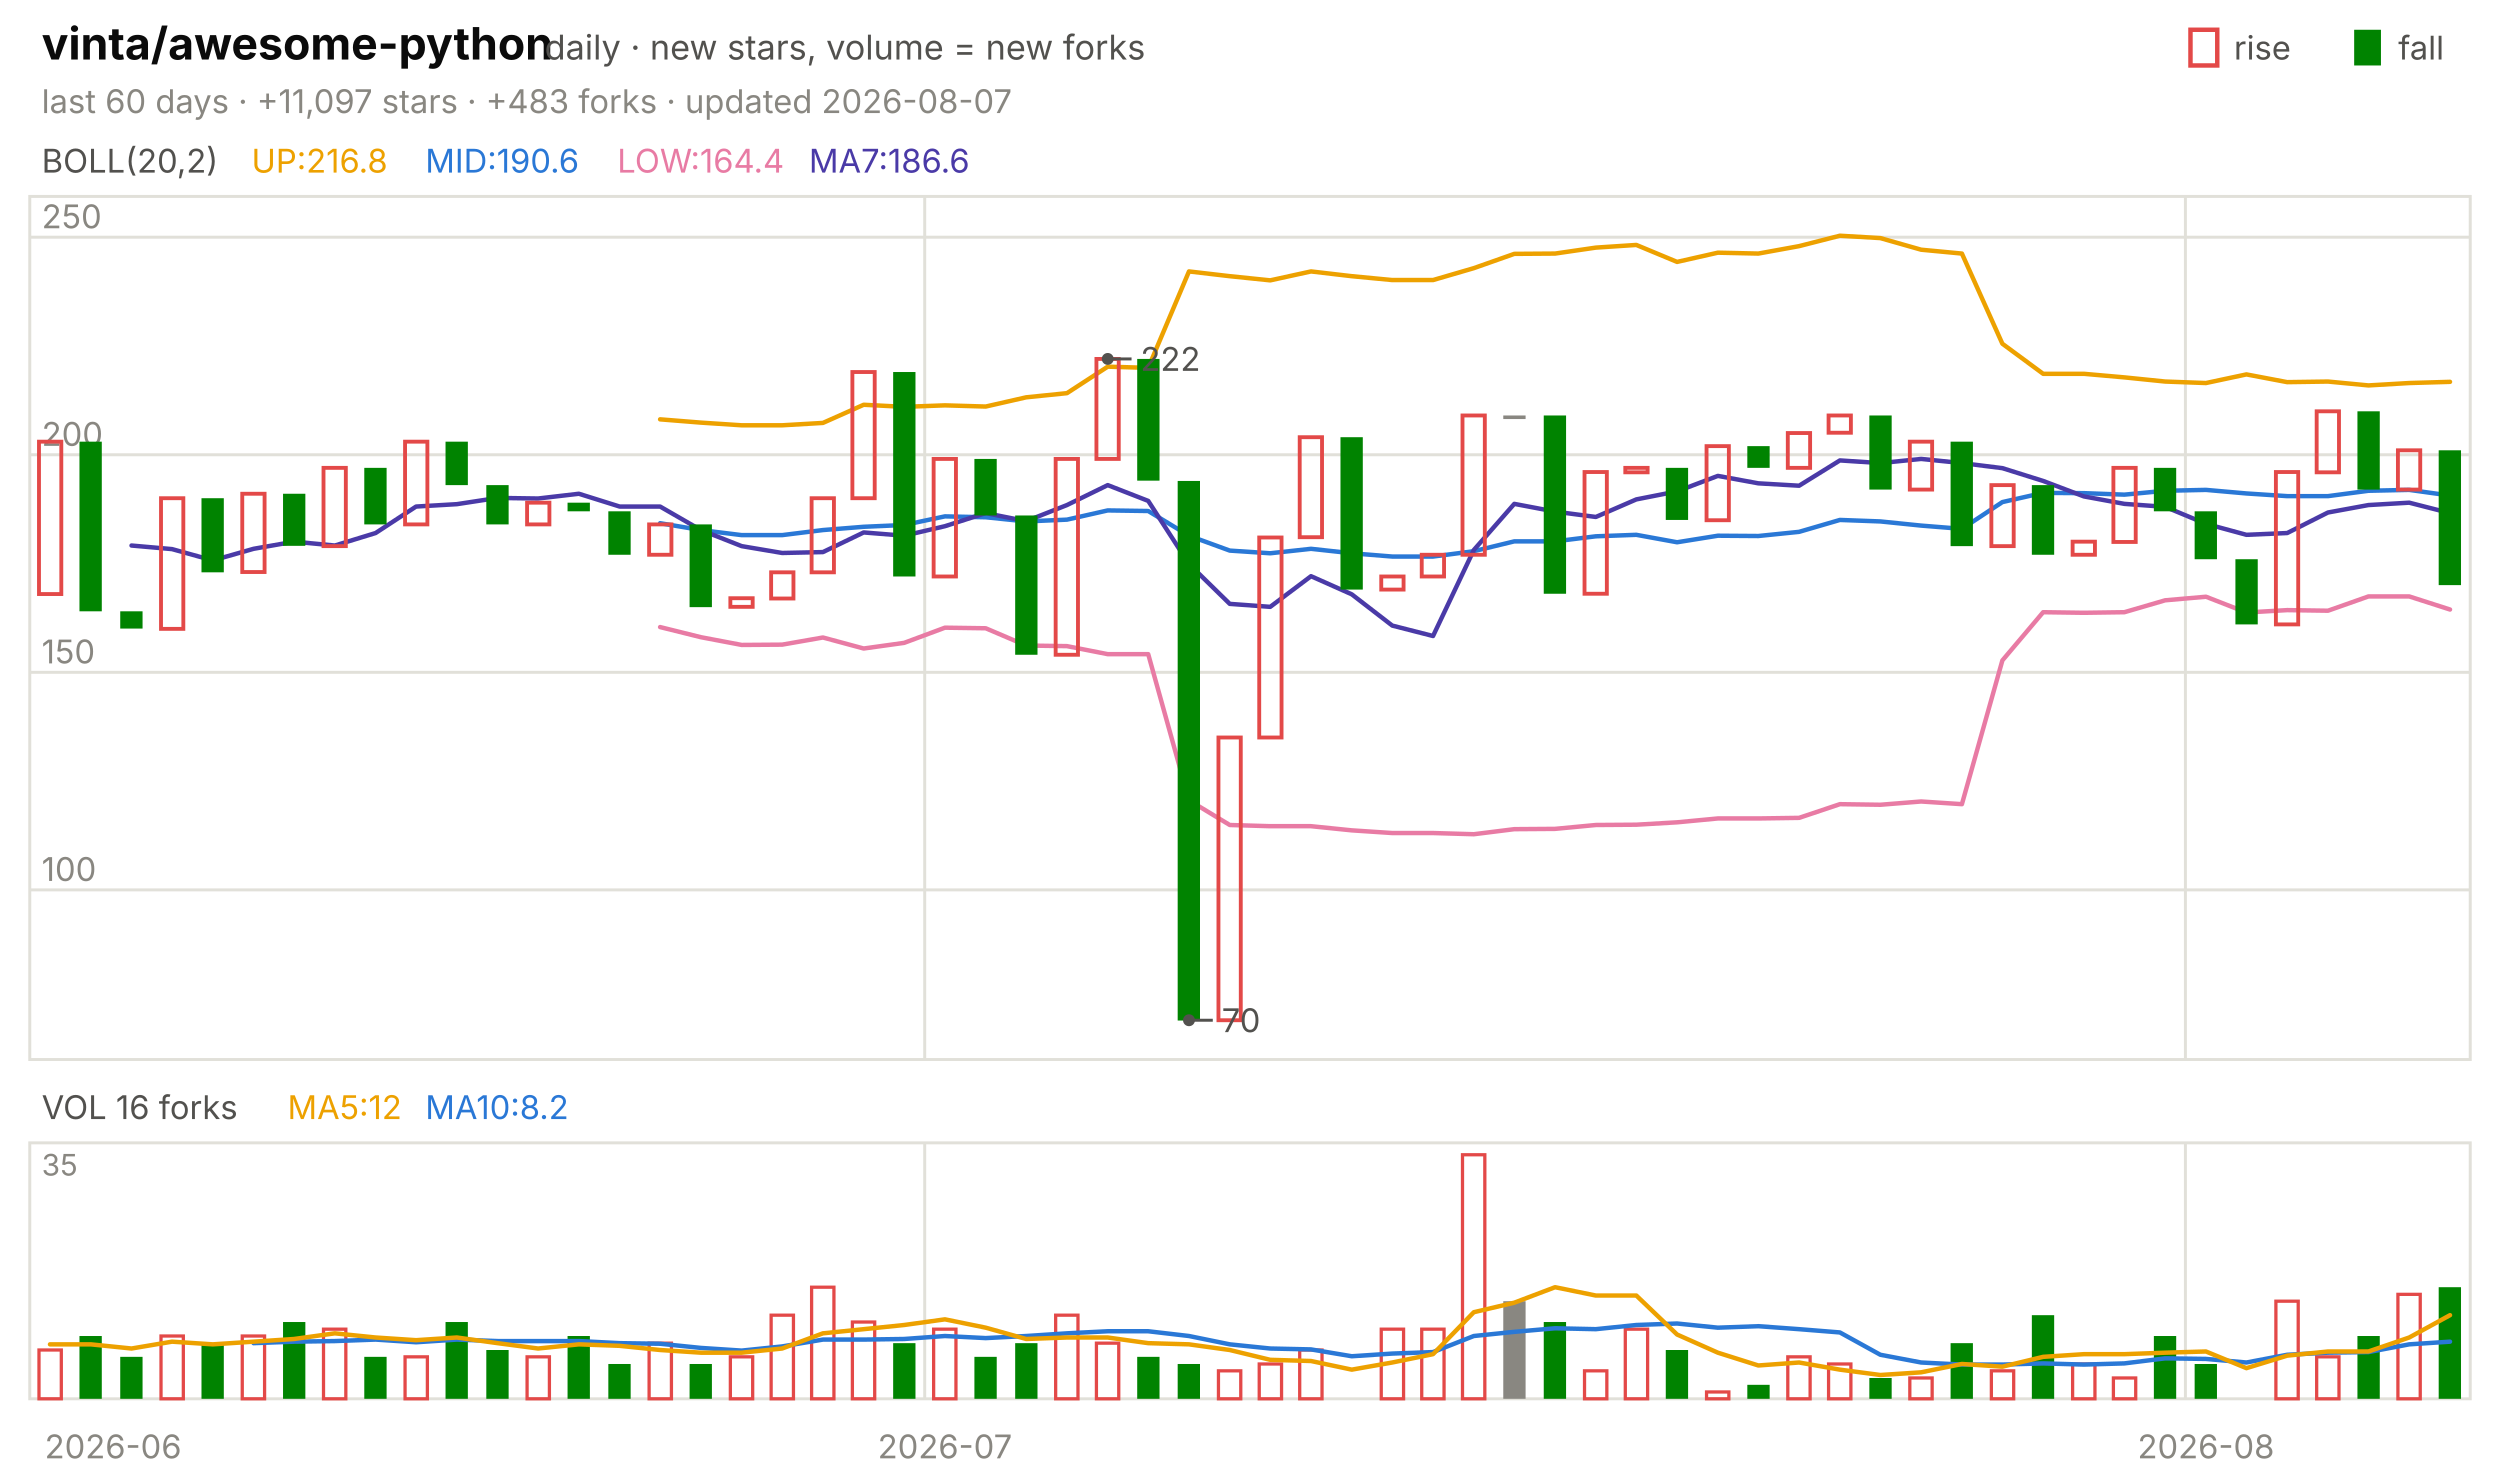
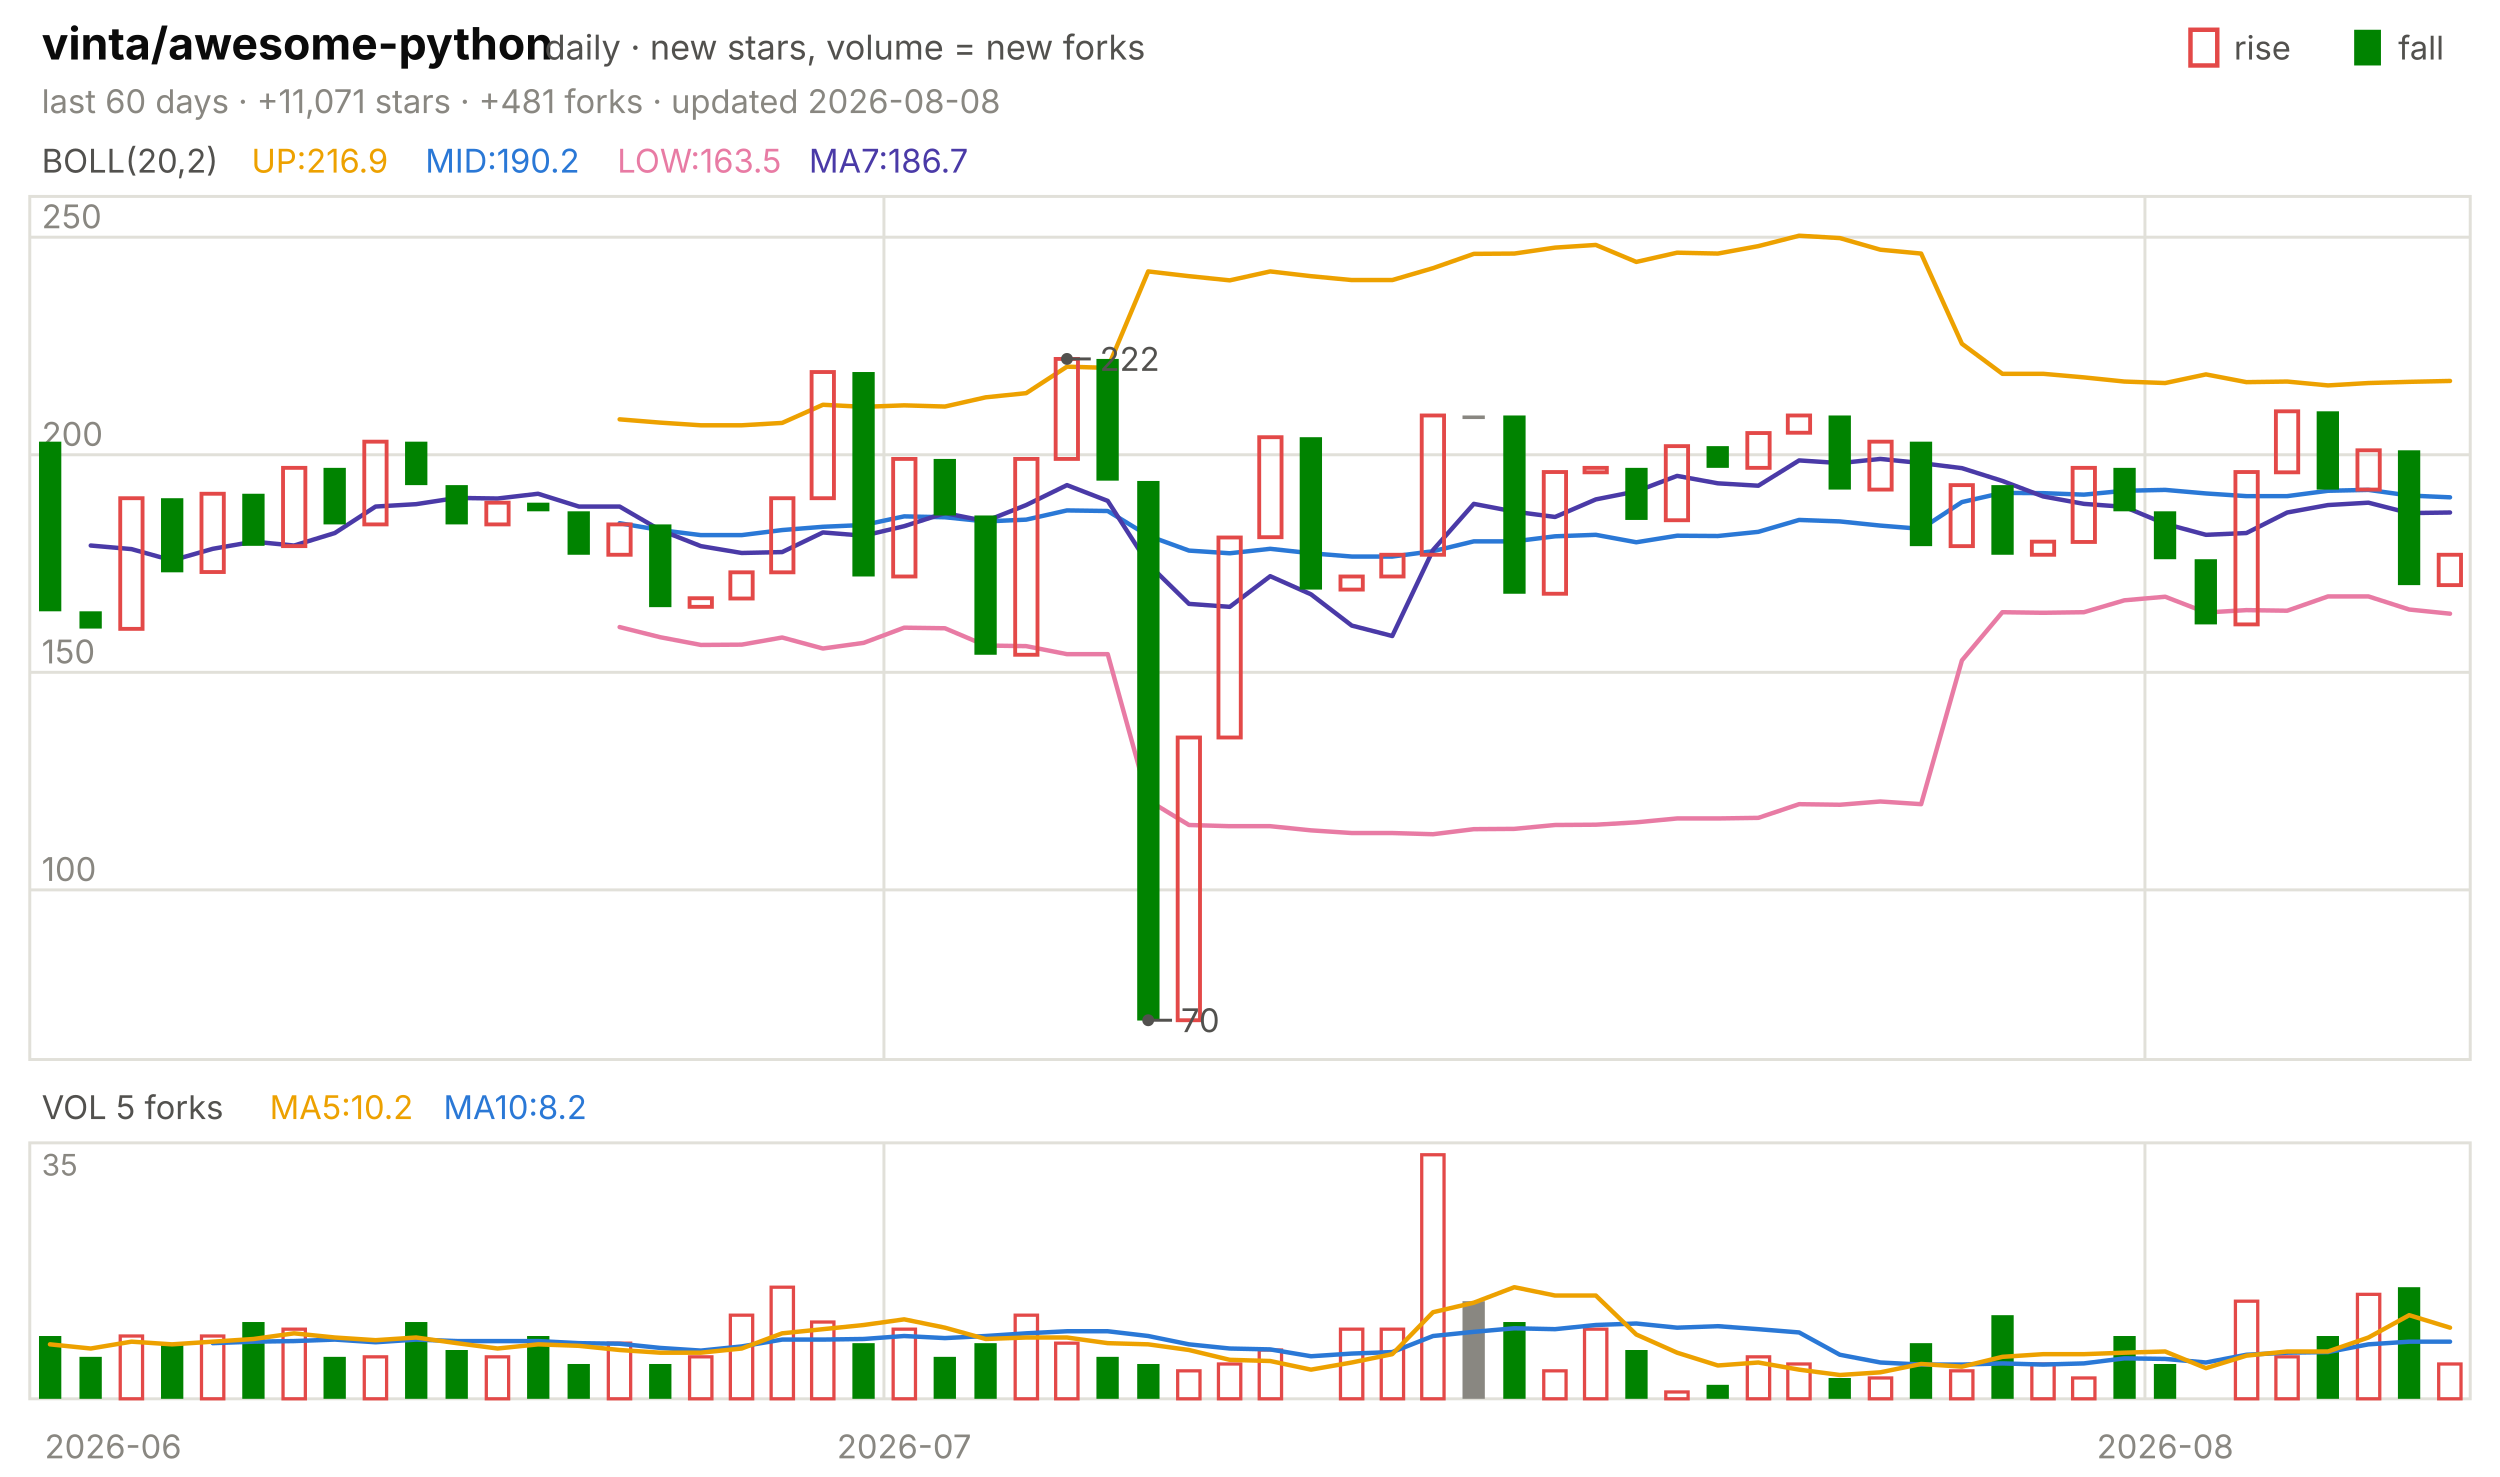
<svg xmlns="http://www.w3.org/2000/svg" viewBox="0 0 840 496" width="840" height="496" font-family="-apple-system,'Segoe UI',system-ui,sans-serif" role="img" aria-label="vinta/awesome-python candlestick chart">
  <text x="14.0" y="20.0" font-size="15" fill="#0b0b0b" font-weight="650">vinta/awesome-python</text>
  <text x="183.0" y="20.0" font-size="11.5" fill="#52514e">daily · new stars, volume = new forks</text>
  <text x="805.8" y="20.0" font-size="11.0" fill="#52514e">fall</text>
  <rect x="791" y="10" width="9" height="12" fill="#008300" />
  <text x="750.6" y="20.0" font-size="11.0" fill="#52514e">rise</text>
  <rect x="736" y="10" width="9" height="12" fill="none" stroke="#e34948" stroke-width="1.5" />
-   <text x="14.0" y="38.0" font-size="11.0" fill="#898781">last 60 days · +11,097 stars · +483 forks · updated 2026-08-07</text>
+   <text x="14.0" y="38.0" font-size="11.0" fill="#898781">last 60 days · +11,071 stars · +481 forks · updated 2026-08-08</text>
  <rect x="10" y="66" width="820" height="290" fill="none" stroke="#e1e0d9" />
  <rect x="10" y="384" width="820" height="86" fill="none" stroke="#e1e0d9" />
  <text x="38.0" y="490.0" font-size="11.0" fill="#898781" text-anchor="middle">2026-06</text>
-   <line x1="310.7" y1="66.0" x2="310.7" y2="356.0" stroke="#e1e0d9" stroke-width="1.0" />
-   <line x1="310.7" y1="384.0" x2="310.7" y2="470.0" stroke="#e1e0d9" stroke-width="1.0" />
-   <text x="317.5" y="490.0" font-size="11.0" fill="#898781" text-anchor="middle">2026-07</text>
-   <line x1="734.3" y1="66.0" x2="734.3" y2="356.0" stroke="#e1e0d9" stroke-width="1.0" />
-   <line x1="734.3" y1="384.0" x2="734.3" y2="470.0" stroke="#e1e0d9" stroke-width="1.0" />
-   <text x="741.2" y="490.0" font-size="11.0" fill="#898781" text-anchor="middle">2026-08</text>
+   <line x1="297.0" y1="66.0" x2="297.0" y2="356.0" stroke="#e1e0d9" stroke-width="1.0" />
+   <line x1="297.0" y1="384.0" x2="297.0" y2="470.0" stroke="#e1e0d9" stroke-width="1.0" />
+   <text x="303.8" y="490.0" font-size="11.0" fill="#898781" text-anchor="middle">2026-07</text>
+   <line x1="720.7" y1="66.0" x2="720.7" y2="356.0" stroke="#e1e0d9" stroke-width="1.0" />
+   <line x1="720.7" y1="384.0" x2="720.7" y2="470.0" stroke="#e1e0d9" stroke-width="1.0" />
+   <text x="727.5" y="490.0" font-size="11.0" fill="#898781" text-anchor="middle">2026-08</text>
  <text x="14.0" y="58.0" font-size="11.0" fill="#52514e">BOLL(20,2)</text>
-   <text x="84.5" y="58.0" font-size="11.0" fill="#eda100">UP:216.8</text>
-   <text x="142.9" y="58.0" font-size="11.0" fill="#2a78d6">MID:190.6</text>
-   <text x="207.4" y="58.0" font-size="11.0" fill="#e87ba4">LOW:164.4</text>
-   <text x="271.8" y="58.0" font-size="11.0" fill="#4a3aa7">MA7:186.6</text>
+   <text x="84.5" y="58.0" font-size="11.0" fill="#eda100">UP:216.9</text>
+   <text x="142.9" y="58.0" font-size="11.0" fill="#2a78d6">MID:190.2</text>
+   <text x="207.4" y="58.0" font-size="11.0" fill="#e87ba4">LOW:163.5</text>
+   <text x="271.8" y="58.0" font-size="11.0" fill="#4a3aa7">MA7:186.7</text>
  <line x1="10.0" y1="299.0" x2="830.0" y2="299.0" stroke="#e1e0d9" stroke-width="1.0" />
  <text x="14.0" y="296.0" font-size="11.0" fill="#898781">100</text>
  <line x1="10.0" y1="225.9" x2="830.0" y2="225.9" stroke="#e1e0d9" stroke-width="1.0" />
  <text x="14.0" y="222.9" font-size="11.0" fill="#898781">150</text>
  <line x1="10.0" y1="152.8" x2="830.0" y2="152.8" stroke="#e1e0d9" stroke-width="1.0" />
  <text x="14.0" y="149.8" font-size="11.0" fill="#898781">200</text>
  <line x1="10.0" y1="79.7" x2="830.0" y2="79.7" stroke="#e1e0d9" stroke-width="1.0" />
  <text x="14.0" y="76.7" font-size="11.0" fill="#898781">250</text>
-   <polyline points="221.8,140.9 235.5,142.0 249.2,142.9 262.8,142.9 276.5,142.1 290.2,136.0 303.8,136.7 317.5,136.2 331.2,136.6 344.8,133.5 358.5,132.1 372.2,123.2 385.8,123.6 399.5,91.2 413.2,92.8 426.8,94.2 440.5,91.2 454.2,92.8 467.8,94.1 481.5,94.1 495.2,90.1 508.8,85.3 522.5,85.2 536.2,83.2 549.8,82.3 563.5,88.0 577.2,84.9 590.8,85.2 604.5,82.7 618.2,79.2 631.8,80.0 645.5,83.9 659.2,85.2 672.8,115.5 686.5,125.6 700.2,125.6 713.8,126.8 727.5,128.2 741.2,128.7 754.8,125.8 768.5,128.4 782.2,128.2 795.8,129.5 809.5,128.7 823.2,128.3" fill="none" stroke="#eda100" stroke-width="1.5" stroke-linejoin="round" stroke-linecap="round" />
-   <polyline points="221.8,175.8 235.5,178.1 249.2,179.8 262.8,179.8 276.5,178.1 290.2,177.0 303.8,176.4 317.5,173.5 331.2,173.8 344.8,175.2 358.5,174.6 372.2,171.5 385.8,171.7 399.5,180.0 413.2,185.0 426.8,185.9 440.5,184.4 454.2,185.9 467.8,187.0 481.5,187.0 495.2,185.2 508.8,181.9 522.5,181.9 536.2,180.2 549.8,179.7 563.5,182.2 577.2,180.0 590.8,180.1 604.5,178.7 618.2,174.7 631.8,175.2 645.5,176.6 659.2,177.7 672.8,168.7 686.5,165.6 700.2,165.7 713.8,166.2 727.5,164.9 741.2,164.6 754.8,165.8 768.5,166.7 782.2,166.7 795.8,164.9 809.5,164.6 823.2,166.5" fill="none" stroke="#2a78d6" stroke-width="1.5" stroke-linejoin="round" stroke-linecap="round" />
-   <polyline points="221.8,210.7 235.5,214.1 249.2,216.7 262.8,216.6 276.5,214.2 290.2,217.9 303.8,216.0 317.5,210.9 331.2,211.1 344.8,216.9 358.5,217.1 372.2,219.8 385.8,219.8 399.5,268.9 413.2,277.2 426.8,277.6 440.5,277.6 454.2,279.0 467.8,279.9 481.5,279.9 495.2,280.3 508.8,278.6 522.5,278.5 536.2,277.2 549.8,277.1 563.5,276.3 577.2,275.0 590.8,275.0 604.5,274.8 618.2,270.2 631.8,270.4 645.5,269.3 659.2,270.2 672.8,221.9 686.5,205.7 700.2,205.9 713.8,205.7 727.5,201.7 741.2,200.5 754.8,205.8 768.5,205.0 782.2,205.2 795.8,200.4 809.5,200.4 823.2,204.8" fill="none" stroke="#e87ba4" stroke-width="1.5" stroke-linejoin="round" stroke-linecap="round" />
-   <polyline points="44.2,183.3 57.8,184.5 71.5,188.3 85.2,184.4 98.8,182.0 112.5,183.3 126.2,179.1 139.8,170.2 153.5,169.4 167.2,167.3 180.8,167.5 194.5,165.9 208.2,170.2 221.8,170.2 235.5,178.1 249.2,183.5 262.8,185.8 276.5,185.5 290.2,178.9 303.8,180.0 317.5,176.8 331.2,172.4 344.8,175.1 358.5,169.7 372.2,163.0 385.8,168.3 399.5,189.5 413.2,202.9 426.8,203.9 440.5,193.6 454.2,199.7 467.8,210.2 481.5,213.7 495.2,184.8 508.8,169.3 522.5,171.9 536.2,173.7 549.8,167.8 563.5,165.1 577.2,159.9 590.8,162.4 604.5,163.2 618.2,154.7 631.8,155.6 645.5,154.2 659.2,155.6 672.8,157.3 686.5,161.6 700.2,166.8 713.8,169.3 727.5,170.3 741.2,176.0 754.8,179.7 768.5,179.1 782.2,172.2 795.8,169.7 809.5,168.9 823.2,172.4" fill="none" stroke="#4a3aa7" stroke-width="1.5" stroke-linejoin="round" stroke-linecap="round" />
-   <rect x="13.1" y="148.4" width="7.5" height="51.2" fill="none" stroke="#e34948" stroke-width="1.3" />
-   <rect x="26.7" y="148.4" width="7.5" height="57.0" fill="#008300" />
-   <rect x="40.4" y="205.4" width="7.5" height="5.8" fill="#008300" />
-   <rect x="54.1" y="167.4" width="7.5" height="43.9" fill="none" stroke="#e34948" stroke-width="1.3" />
-   <rect x="67.7" y="167.4" width="7.5" height="24.9" fill="#008300" />
-   <rect x="81.4" y="165.9" width="7.5" height="26.3" fill="none" stroke="#e34948" stroke-width="1.3" />
-   <rect x="95.1" y="165.9" width="7.5" height="17.5" fill="#008300" />
-   <rect x="108.7" y="157.2" width="7.5" height="26.3" fill="none" stroke="#e34948" stroke-width="1.3" />
-   <rect x="122.4" y="157.2" width="7.5" height="19.0" fill="#008300" />
-   <rect x="136.1" y="148.4" width="7.5" height="27.8" fill="none" stroke="#e34948" stroke-width="1.3" />
-   <rect x="149.7" y="148.4" width="7.5" height="14.6" fill="#008300" />
-   <rect x="163.4" y="163.0" width="7.5" height="13.2" fill="#008300" />
-   <rect x="177.1" y="168.9" width="7.5" height="7.3" fill="none" stroke="#e34948" stroke-width="1.3" />
-   <rect x="190.7" y="168.9" width="7.5" height="2.9" fill="#008300" />
-   <rect x="204.4" y="171.8" width="7.5" height="14.6" fill="#008300" />
-   <rect x="218.1" y="176.2" width="7.5" height="10.2" fill="none" stroke="#e34948" stroke-width="1.3" />
-   <rect x="231.7" y="176.2" width="7.5" height="27.8" fill="#008300" />
-   <rect x="245.4" y="201.0" width="7.5" height="2.9" fill="none" stroke="#e34948" stroke-width="1.3" />
-   <rect x="259.1" y="192.3" width="7.5" height="8.8" fill="none" stroke="#e34948" stroke-width="1.3" />
-   <rect x="272.7" y="167.4" width="7.5" height="24.9" fill="none" stroke="#e34948" stroke-width="1.3" />
-   <rect x="286.4" y="125.0" width="7.5" height="42.4" fill="none" stroke="#e34948" stroke-width="1.3" />
-   <rect x="300.1" y="125.0" width="7.5" height="68.7" fill="#008300" />
-   <rect x="313.7" y="154.2" width="7.5" height="39.5" fill="none" stroke="#e34948" stroke-width="1.3" />
-   <rect x="327.4" y="154.2" width="7.5" height="19.0" fill="#008300" />
-   <rect x="341.1" y="173.2" width="7.5" height="46.8" fill="#008300" />
-   <rect x="354.7" y="154.2" width="7.5" height="65.8" fill="none" stroke="#e34948" stroke-width="1.3" />
-   <rect x="368.4" y="120.6" width="7.5" height="33.6" fill="none" stroke="#e34948" stroke-width="1.3" />
-   <rect x="382.1" y="120.6" width="7.5" height="40.9" fill="#008300" />
-   <rect x="395.7" y="161.6" width="7.5" height="181.3" fill="#008300" />
-   <rect x="409.4" y="247.8" width="7.5" height="95.0" fill="none" stroke="#e34948" stroke-width="1.3" />
-   <rect x="423.1" y="180.6" width="7.5" height="67.2" fill="none" stroke="#e34948" stroke-width="1.3" />
-   <rect x="436.7" y="146.9" width="7.5" height="33.6" fill="none" stroke="#e34948" stroke-width="1.3" />
-   <rect x="450.4" y="146.9" width="7.5" height="51.2" fill="#008300" />
-   <rect x="464.1" y="193.7" width="7.5" height="4.4" fill="none" stroke="#e34948" stroke-width="1.3" />
-   <rect x="477.7" y="186.4" width="7.5" height="7.3" fill="none" stroke="#e34948" stroke-width="1.3" />
-   <rect x="491.4" y="139.6" width="7.5" height="46.8" fill="none" stroke="#e34948" stroke-width="1.3" />
-   <rect x="505.1" y="139.6" width="7.5" height="1.2" fill="#898781" />
-   <rect x="518.7" y="139.6" width="7.5" height="59.9" fill="#008300" />
-   <rect x="532.4" y="158.6" width="7.5" height="40.9" fill="none" stroke="#e34948" stroke-width="1.3" />
-   <rect x="546.1" y="157.2" width="7.5" height="1.5" fill="none" stroke="#e34948" stroke-width="1.3" />
-   <rect x="559.7" y="157.2" width="7.5" height="17.5" fill="#008300" />
-   <rect x="573.4" y="149.9" width="7.5" height="24.9" fill="none" stroke="#e34948" stroke-width="1.3" />
-   <rect x="587.1" y="149.9" width="7.5" height="7.3" fill="#008300" />
-   <rect x="600.7" y="145.5" width="7.5" height="11.7" fill="none" stroke="#e34948" stroke-width="1.3" />
-   <rect x="614.4" y="139.6" width="7.5" height="5.8" fill="none" stroke="#e34948" stroke-width="1.3" />
-   <rect x="628.1" y="139.6" width="7.5" height="24.9" fill="#008300" />
-   <rect x="641.7" y="148.4" width="7.5" height="16.1" fill="none" stroke="#e34948" stroke-width="1.3" />
-   <rect x="655.4" y="148.4" width="7.5" height="35.1" fill="#008300" />
-   <rect x="669.1" y="163.0" width="7.5" height="20.5" fill="none" stroke="#e34948" stroke-width="1.3" />
-   <rect x="682.7" y="163.0" width="7.5" height="23.4" fill="#008300" />
-   <rect x="696.4" y="182.0" width="7.5" height="4.4" fill="none" stroke="#e34948" stroke-width="1.3" />
-   <rect x="710.1" y="157.2" width="7.5" height="24.9" fill="none" stroke="#e34948" stroke-width="1.3" />
-   <rect x="723.7" y="157.2" width="7.5" height="14.6" fill="#008300" />
-   <rect x="737.4" y="171.8" width="7.5" height="16.1" fill="#008300" />
-   <rect x="751.1" y="187.9" width="7.5" height="21.9" fill="#008300" />
-   <rect x="764.7" y="158.6" width="7.5" height="51.2" fill="none" stroke="#e34948" stroke-width="1.3" />
-   <rect x="778.4" y="138.2" width="7.5" height="20.5" fill="none" stroke="#e34948" stroke-width="1.3" />
-   <rect x="792.1" y="138.2" width="7.5" height="26.3" fill="#008300" />
-   <rect x="805.7" y="151.3" width="7.5" height="13.2" fill="none" stroke="#e34948" stroke-width="1.3" />
-   <rect x="819.4" y="151.3" width="7.5" height="45.3" fill="#008300" />
-   <circle cx="372.2" cy="120.6" r="2" fill="#52514e" />
-   <line x1="372.2" y1="120.6" x2="380.2" y2="120.6" stroke="#52514e" stroke-width="1.0" />
-   <text x="383.2" y="124.6" font-size="11.0" fill="#52514e">222</text>
-   <circle cx="399.5" cy="342.8" r="2" fill="#52514e" />
-   <line x1="399.5" y1="342.8" x2="407.5" y2="342.8" stroke="#52514e" stroke-width="1.0" />
-   <text x="410.5" y="346.8" font-size="11.0" fill="#52514e">70</text>
-   <text x="14.0" y="376.0" font-size="11.0" fill="#52514e">VOL 16 forks</text>
-   <text x="96.6" y="376.0" font-size="11.0" fill="#eda100">MA5:12</text>
-   <text x="142.9" y="376.0" font-size="11.0" fill="#2a78d6">MA10:8.2</text>
+   <polyline points="208.2,140.9 221.8,142.0 235.5,142.9 249.2,142.9 262.8,142.1 276.5,136.0 290.2,136.7 303.8,136.2 317.5,136.6 331.2,133.5 344.8,132.1 358.5,123.2 372.2,123.6 385.8,91.2 399.5,92.8 413.2,94.2 426.8,91.2 440.5,92.8 454.2,94.1 467.8,94.1 481.5,90.1 495.2,85.3 508.8,85.2 522.5,83.2 536.2,82.3 549.8,88.0 563.5,84.9 577.2,85.2 590.8,82.7 604.5,79.2 618.2,80.0 631.8,83.9 645.5,85.2 659.2,115.5 672.8,125.6 686.5,125.6 700.2,126.8 713.8,128.2 727.5,128.7 741.2,125.8 754.8,128.4 768.5,128.2 782.2,129.5 795.8,128.7 809.5,128.3 823.2,128.0" fill="none" stroke="#eda100" stroke-width="1.5" stroke-linejoin="round" stroke-linecap="round" />
+   <polyline points="208.2,175.8 221.8,178.1 235.5,179.8 249.2,179.8 262.8,178.1 276.5,177.0 290.2,176.4 303.8,173.5 317.5,173.8 331.2,175.2 344.8,174.6 358.5,171.5 372.2,171.7 385.8,180.0 399.5,185.0 413.2,185.9 426.8,184.4 440.5,185.9 454.2,187.0 467.8,187.0 481.5,185.2 495.2,181.9 508.8,181.9 522.5,180.2 536.2,179.7 549.8,182.2 563.5,180.0 577.2,180.1 590.8,178.7 604.5,174.7 618.2,175.2 631.8,176.6 645.5,177.7 659.2,168.7 672.8,165.6 686.5,165.7 700.2,166.2 713.8,164.9 727.5,164.6 741.2,165.8 754.8,166.7 768.5,166.7 782.2,164.9 795.8,164.6 809.5,166.5 823.2,167.1" fill="none" stroke="#2a78d6" stroke-width="1.5" stroke-linejoin="round" stroke-linecap="round" />
+   <polyline points="208.2,210.7 221.8,214.1 235.5,216.7 249.2,216.6 262.8,214.2 276.5,217.9 290.2,216.0 303.8,210.9 317.5,211.1 331.2,216.9 344.8,217.1 358.5,219.8 372.2,219.8 385.8,268.9 399.5,277.2 413.2,277.6 426.8,277.6 440.5,279.0 454.2,279.9 467.8,279.9 481.5,280.3 495.2,278.6 508.8,278.5 522.5,277.2 536.2,277.1 549.8,276.3 563.5,275.0 577.2,275.0 590.8,274.8 604.5,270.2 618.2,270.4 631.8,269.3 645.5,270.2 659.2,221.9 672.8,205.7 686.5,205.9 700.2,205.7 713.8,201.7 727.5,200.5 741.2,205.8 754.8,205.0 768.5,205.2 782.2,200.4 795.8,200.4 809.5,204.8 823.2,206.2" fill="none" stroke="#e87ba4" stroke-width="1.5" stroke-linejoin="round" stroke-linecap="round" />
+   <polyline points="30.5,183.3 44.2,184.5 57.8,188.3 71.5,184.4 85.2,182.0 98.8,183.3 112.5,179.1 126.2,170.2 139.8,169.4 153.5,167.3 167.2,167.5 180.8,165.9 194.5,170.2 208.2,170.2 221.8,178.1 235.5,183.5 249.2,185.8 262.8,185.5 276.5,178.9 290.2,180.0 303.8,176.8 317.5,172.4 331.2,175.1 344.8,169.7 358.5,163.0 372.2,168.3 385.8,189.5 399.5,202.9 413.2,203.9 426.8,193.6 440.5,199.7 454.2,210.2 467.8,213.7 481.5,184.8 495.2,169.3 508.8,171.9 522.5,173.7 536.2,167.8 549.8,165.1 563.5,159.9 577.2,162.4 590.8,163.2 604.5,154.7 618.2,155.6 631.8,154.2 645.5,155.6 659.2,157.3 672.8,161.6 686.5,166.8 700.2,169.3 713.8,170.3 727.5,176.0 741.2,179.7 754.8,179.1 768.5,172.2 782.2,169.7 795.8,168.9 809.5,172.4 823.2,172.2" fill="none" stroke="#4a3aa7" stroke-width="1.5" stroke-linejoin="round" stroke-linecap="round" />
+   <rect x="13.1" y="148.4" width="7.5" height="57.0" fill="#008300" />
+   <rect x="26.7" y="205.4" width="7.5" height="5.8" fill="#008300" />
+   <rect x="40.4" y="167.4" width="7.5" height="43.9" fill="none" stroke="#e34948" stroke-width="1.3" />
+   <rect x="54.1" y="167.4" width="7.5" height="24.9" fill="#008300" />
+   <rect x="67.7" y="165.9" width="7.5" height="26.3" fill="none" stroke="#e34948" stroke-width="1.3" />
+   <rect x="81.4" y="165.9" width="7.5" height="17.5" fill="#008300" />
+   <rect x="95.1" y="157.2" width="7.5" height="26.3" fill="none" stroke="#e34948" stroke-width="1.3" />
+   <rect x="108.7" y="157.2" width="7.5" height="19.0" fill="#008300" />
+   <rect x="122.4" y="148.4" width="7.5" height="27.8" fill="none" stroke="#e34948" stroke-width="1.3" />
+   <rect x="136.1" y="148.4" width="7.5" height="14.6" fill="#008300" />
+   <rect x="149.7" y="163.0" width="7.5" height="13.2" fill="#008300" />
+   <rect x="163.4" y="168.9" width="7.5" height="7.3" fill="none" stroke="#e34948" stroke-width="1.3" />
+   <rect x="177.1" y="168.9" width="7.5" height="2.9" fill="#008300" />
+   <rect x="190.7" y="171.8" width="7.5" height="14.6" fill="#008300" />
+   <rect x="204.4" y="176.2" width="7.5" height="10.2" fill="none" stroke="#e34948" stroke-width="1.3" />
+   <rect x="218.1" y="176.2" width="7.5" height="27.8" fill="#008300" />
+   <rect x="231.7" y="201.0" width="7.5" height="2.9" fill="none" stroke="#e34948" stroke-width="1.3" />
+   <rect x="245.4" y="192.3" width="7.5" height="8.8" fill="none" stroke="#e34948" stroke-width="1.3" />
+   <rect x="259.1" y="167.4" width="7.5" height="24.9" fill="none" stroke="#e34948" stroke-width="1.3" />
+   <rect x="272.7" y="125.0" width="7.5" height="42.4" fill="none" stroke="#e34948" stroke-width="1.3" />
+   <rect x="286.4" y="125.0" width="7.5" height="68.7" fill="#008300" />
+   <rect x="300.1" y="154.2" width="7.5" height="39.5" fill="none" stroke="#e34948" stroke-width="1.3" />
+   <rect x="313.7" y="154.2" width="7.5" height="19.0" fill="#008300" />
+   <rect x="327.4" y="173.2" width="7.5" height="46.8" fill="#008300" />
+   <rect x="341.1" y="154.2" width="7.5" height="65.8" fill="none" stroke="#e34948" stroke-width="1.3" />
+   <rect x="354.7" y="120.6" width="7.5" height="33.6" fill="none" stroke="#e34948" stroke-width="1.3" />
+   <rect x="368.4" y="120.6" width="7.5" height="40.9" fill="#008300" />
+   <rect x="382.1" y="161.6" width="7.5" height="181.3" fill="#008300" />
+   <rect x="395.7" y="247.8" width="7.5" height="95.0" fill="none" stroke="#e34948" stroke-width="1.3" />
+   <rect x="409.4" y="180.6" width="7.5" height="67.2" fill="none" stroke="#e34948" stroke-width="1.3" />
+   <rect x="423.1" y="146.9" width="7.5" height="33.6" fill="none" stroke="#e34948" stroke-width="1.3" />
+   <rect x="436.7" y="146.9" width="7.5" height="51.2" fill="#008300" />
+   <rect x="450.4" y="193.7" width="7.5" height="4.4" fill="none" stroke="#e34948" stroke-width="1.3" />
+   <rect x="464.1" y="186.4" width="7.5" height="7.3" fill="none" stroke="#e34948" stroke-width="1.3" />
+   <rect x="477.7" y="139.6" width="7.5" height="46.8" fill="none" stroke="#e34948" stroke-width="1.3" />
+   <rect x="491.4" y="139.6" width="7.5" height="1.2" fill="#898781" />
+   <rect x="505.1" y="139.6" width="7.5" height="59.9" fill="#008300" />
+   <rect x="518.7" y="158.6" width="7.5" height="40.9" fill="none" stroke="#e34948" stroke-width="1.3" />
+   <rect x="532.4" y="157.2" width="7.5" height="1.5" fill="none" stroke="#e34948" stroke-width="1.3" />
+   <rect x="546.1" y="157.2" width="7.5" height="17.5" fill="#008300" />
+   <rect x="559.7" y="149.9" width="7.5" height="24.9" fill="none" stroke="#e34948" stroke-width="1.3" />
+   <rect x="573.4" y="149.9" width="7.5" height="7.3" fill="#008300" />
+   <rect x="587.1" y="145.5" width="7.5" height="11.7" fill="none" stroke="#e34948" stroke-width="1.3" />
+   <rect x="600.7" y="139.6" width="7.5" height="5.8" fill="none" stroke="#e34948" stroke-width="1.3" />
+   <rect x="614.4" y="139.6" width="7.5" height="24.9" fill="#008300" />
+   <rect x="628.1" y="148.4" width="7.5" height="16.1" fill="none" stroke="#e34948" stroke-width="1.3" />
+   <rect x="641.7" y="148.4" width="7.5" height="35.1" fill="#008300" />
+   <rect x="655.4" y="163.0" width="7.5" height="20.5" fill="none" stroke="#e34948" stroke-width="1.3" />
+   <rect x="669.1" y="163.0" width="7.5" height="23.4" fill="#008300" />
+   <rect x="682.7" y="182.0" width="7.5" height="4.4" fill="none" stroke="#e34948" stroke-width="1.3" />
+   <rect x="696.4" y="157.2" width="7.5" height="24.9" fill="none" stroke="#e34948" stroke-width="1.3" />
+   <rect x="710.1" y="157.2" width="7.5" height="14.6" fill="#008300" />
+   <rect x="723.7" y="171.8" width="7.5" height="16.1" fill="#008300" />
+   <rect x="737.4" y="187.9" width="7.5" height="21.9" fill="#008300" />
+   <rect x="751.1" y="158.6" width="7.5" height="51.2" fill="none" stroke="#e34948" stroke-width="1.3" />
+   <rect x="764.7" y="138.2" width="7.5" height="20.5" fill="none" stroke="#e34948" stroke-width="1.3" />
+   <rect x="778.4" y="138.2" width="7.5" height="26.3" fill="#008300" />
+   <rect x="792.1" y="151.3" width="7.5" height="13.2" fill="none" stroke="#e34948" stroke-width="1.3" />
+   <rect x="805.7" y="151.3" width="7.5" height="45.3" fill="#008300" />
+   <rect x="819.4" y="186.4" width="7.5" height="10.2" fill="none" stroke="#e34948" stroke-width="1.3" />
+   <circle cx="358.5" cy="120.6" r="2" fill="#52514e" />
+   <line x1="358.5" y1="120.6" x2="366.5" y2="120.6" stroke="#52514e" stroke-width="1.0" />
+   <text x="369.5" y="124.6" font-size="11.0" fill="#52514e">222</text>
+   <circle cx="385.8" cy="342.8" r="2" fill="#52514e" />
+   <line x1="385.8" y1="342.8" x2="393.8" y2="342.8" stroke="#52514e" stroke-width="1.0" />
+   <text x="396.8" y="346.8" font-size="11.0" fill="#52514e">70</text>
+   <text x="14.0" y="376.0" font-size="11.0" fill="#52514e">VOL 5 forks</text>
+   <text x="90.6" y="376.0" font-size="11.0" fill="#eda100">MA5:10.2</text>
+   <text x="149.0" y="376.0" font-size="11.0" fill="#2a78d6">MA10:8.2</text>
  <text x="14.0" y="395.0" font-size="10" fill="#898781">35</text>
-   <rect x="13.1" y="453.6" width="7.5" height="16.4" fill="none" stroke="#e34948" stroke-width="1.1" />
-   <rect x="26.7" y="448.9" width="7.5" height="21.1" fill="#008300" />
-   <rect x="40.4" y="455.9" width="7.5" height="14.1" fill="#008300" />
-   <rect x="54.1" y="448.9" width="7.5" height="21.1" fill="none" stroke="#e34948" stroke-width="1.1" />
-   <rect x="67.7" y="451.3" width="7.5" height="18.7" fill="#008300" />
-   <rect x="81.4" y="448.9" width="7.5" height="21.1" fill="none" stroke="#e34948" stroke-width="1.1" />
-   <rect x="95.1" y="444.2" width="7.5" height="25.8" fill="#008300" />
-   <rect x="108.7" y="446.6" width="7.5" height="23.4" fill="none" stroke="#e34948" stroke-width="1.1" />
-   <rect x="122.4" y="455.9" width="7.5" height="14.1" fill="#008300" />
-   <rect x="136.1" y="455.9" width="7.5" height="14.1" fill="none" stroke="#e34948" stroke-width="1.1" />
-   <rect x="149.7" y="444.2" width="7.5" height="25.8" fill="#008300" />
-   <rect x="163.4" y="453.6" width="7.5" height="16.4" fill="#008300" />
-   <rect x="177.1" y="455.9" width="7.5" height="14.1" fill="none" stroke="#e34948" stroke-width="1.1" />
-   <rect x="190.7" y="448.9" width="7.5" height="21.1" fill="#008300" />
-   <rect x="204.4" y="458.3" width="7.5" height="11.7" fill="#008300" />
-   <rect x="218.1" y="451.3" width="7.5" height="18.7" fill="none" stroke="#e34948" stroke-width="1.1" />
-   <rect x="231.7" y="458.3" width="7.5" height="11.7" fill="#008300" />
-   <rect x="245.4" y="455.9" width="7.5" height="14.1" fill="none" stroke="#e34948" stroke-width="1.1" />
-   <rect x="259.1" y="441.9" width="7.5" height="28.1" fill="none" stroke="#e34948" stroke-width="1.1" />
-   <rect x="272.7" y="432.5" width="7.5" height="37.5" fill="none" stroke="#e34948" stroke-width="1.1" />
-   <rect x="286.4" y="444.2" width="7.5" height="25.8" fill="none" stroke="#e34948" stroke-width="1.1" />
-   <rect x="300.1" y="451.3" width="7.5" height="18.7" fill="#008300" />
-   <rect x="313.7" y="446.6" width="7.5" height="23.4" fill="none" stroke="#e34948" stroke-width="1.1" />
-   <rect x="327.4" y="455.9" width="7.5" height="14.1" fill="#008300" />
-   <rect x="341.1" y="451.3" width="7.5" height="18.7" fill="#008300" />
-   <rect x="354.7" y="441.9" width="7.5" height="28.1" fill="none" stroke="#e34948" stroke-width="1.1" />
-   <rect x="368.4" y="451.3" width="7.5" height="18.7" fill="none" stroke="#e34948" stroke-width="1.1" />
-   <rect x="382.1" y="455.9" width="7.5" height="14.1" fill="#008300" />
-   <rect x="395.7" y="458.3" width="7.5" height="11.7" fill="#008300" />
-   <rect x="409.4" y="460.6" width="7.5" height="9.4" fill="none" stroke="#e34948" stroke-width="1.1" />
-   <rect x="423.1" y="458.3" width="7.5" height="11.7" fill="none" stroke="#e34948" stroke-width="1.1" />
-   <rect x="436.7" y="453.6" width="7.5" height="16.4" fill="none" stroke="#e34948" stroke-width="1.1" />
+   <rect x="13.1" y="448.9" width="7.5" height="21.1" fill="#008300" />
+   <rect x="26.7" y="455.9" width="7.5" height="14.1" fill="#008300" />
+   <rect x="40.4" y="448.9" width="7.5" height="21.1" fill="none" stroke="#e34948" stroke-width="1.1" />
+   <rect x="54.1" y="451.3" width="7.5" height="18.7" fill="#008300" />
+   <rect x="67.7" y="448.9" width="7.5" height="21.1" fill="none" stroke="#e34948" stroke-width="1.1" />
+   <rect x="81.4" y="444.2" width="7.5" height="25.8" fill="#008300" />
+   <rect x="95.1" y="446.6" width="7.5" height="23.4" fill="none" stroke="#e34948" stroke-width="1.1" />
+   <rect x="108.7" y="455.9" width="7.5" height="14.1" fill="#008300" />
+   <rect x="122.4" y="455.9" width="7.5" height="14.1" fill="none" stroke="#e34948" stroke-width="1.1" />
+   <rect x="136.1" y="444.2" width="7.5" height="25.8" fill="#008300" />
+   <rect x="149.7" y="453.6" width="7.5" height="16.4" fill="#008300" />
+   <rect x="163.4" y="455.9" width="7.5" height="14.1" fill="none" stroke="#e34948" stroke-width="1.1" />
+   <rect x="177.1" y="448.9" width="7.5" height="21.1" fill="#008300" />
+   <rect x="190.7" y="458.3" width="7.5" height="11.7" fill="#008300" />
+   <rect x="204.4" y="451.3" width="7.5" height="18.7" fill="none" stroke="#e34948" stroke-width="1.1" />
+   <rect x="218.1" y="458.3" width="7.5" height="11.7" fill="#008300" />
+   <rect x="231.7" y="455.9" width="7.5" height="14.1" fill="none" stroke="#e34948" stroke-width="1.1" />
+   <rect x="245.4" y="441.9" width="7.5" height="28.1" fill="none" stroke="#e34948" stroke-width="1.1" />
+   <rect x="259.1" y="432.5" width="7.5" height="37.5" fill="none" stroke="#e34948" stroke-width="1.1" />
+   <rect x="272.7" y="444.2" width="7.5" height="25.8" fill="none" stroke="#e34948" stroke-width="1.1" />
+   <rect x="286.4" y="451.3" width="7.5" height="18.7" fill="#008300" />
+   <rect x="300.1" y="446.6" width="7.5" height="23.4" fill="none" stroke="#e34948" stroke-width="1.1" />
+   <rect x="313.7" y="455.9" width="7.5" height="14.1" fill="#008300" />
+   <rect x="327.4" y="451.3" width="7.5" height="18.7" fill="#008300" />
+   <rect x="341.1" y="441.9" width="7.5" height="28.1" fill="none" stroke="#e34948" stroke-width="1.1" />
+   <rect x="354.7" y="451.3" width="7.5" height="18.7" fill="none" stroke="#e34948" stroke-width="1.1" />
+   <rect x="368.4" y="455.9" width="7.5" height="14.1" fill="#008300" />
+   <rect x="382.1" y="458.3" width="7.5" height="11.7" fill="#008300" />
+   <rect x="395.7" y="460.6" width="7.5" height="9.4" fill="none" stroke="#e34948" stroke-width="1.1" />
+   <rect x="409.4" y="458.3" width="7.5" height="11.7" fill="none" stroke="#e34948" stroke-width="1.1" />
+   <rect x="423.1" y="453.6" width="7.5" height="16.4" fill="none" stroke="#e34948" stroke-width="1.1" />
+   <rect x="450.4" y="446.6" width="7.5" height="23.4" fill="none" stroke="#e34948" stroke-width="1.1" />
  <rect x="464.1" y="446.6" width="7.5" height="23.4" fill="none" stroke="#e34948" stroke-width="1.1" />
-   <rect x="477.7" y="446.6" width="7.5" height="23.4" fill="none" stroke="#e34948" stroke-width="1.1" />
-   <rect x="491.4" y="388.0" width="7.5" height="82.0" fill="none" stroke="#e34948" stroke-width="1.1" />
-   <rect x="505.1" y="437.2" width="7.5" height="32.8" fill="#898781" />
-   <rect x="518.7" y="444.2" width="7.5" height="25.8" fill="#008300" />
-   <rect x="532.4" y="460.6" width="7.5" height="9.4" fill="none" stroke="#e34948" stroke-width="1.1" />
-   <rect x="546.1" y="446.6" width="7.5" height="23.4" fill="none" stroke="#e34948" stroke-width="1.1" />
-   <rect x="559.7" y="453.6" width="7.5" height="16.4" fill="#008300" />
-   <rect x="573.4" y="467.7" width="7.5" height="2.3" fill="none" stroke="#e34948" stroke-width="1.1" />
-   <rect x="587.1" y="465.3" width="7.5" height="4.7" fill="#008300" />
-   <rect x="600.7" y="455.9" width="7.5" height="14.1" fill="none" stroke="#e34948" stroke-width="1.1" />
-   <rect x="614.4" y="458.3" width="7.5" height="11.7" fill="none" stroke="#e34948" stroke-width="1.1" />
-   <rect x="628.1" y="463.0" width="7.5" height="7.0" fill="#008300" />
-   <rect x="641.7" y="463.0" width="7.5" height="7.0" fill="none" stroke="#e34948" stroke-width="1.1" />
-   <rect x="655.4" y="451.3" width="7.5" height="18.7" fill="#008300" />
-   <rect x="669.1" y="460.6" width="7.5" height="9.4" fill="none" stroke="#e34948" stroke-width="1.1" />
-   <rect x="682.7" y="441.9" width="7.5" height="28.1" fill="#008300" />
-   <rect x="696.4" y="458.3" width="7.5" height="11.7" fill="none" stroke="#e34948" stroke-width="1.1" />
-   <rect x="710.1" y="463.0" width="7.5" height="7.0" fill="none" stroke="#e34948" stroke-width="1.1" />
-   <rect x="723.7" y="448.9" width="7.5" height="21.1" fill="#008300" />
-   <rect x="737.4" y="458.3" width="7.5" height="11.7" fill="#008300" />
-   <rect x="764.7" y="437.2" width="7.5" height="32.8" fill="none" stroke="#e34948" stroke-width="1.1" />
-   <rect x="778.4" y="455.9" width="7.5" height="14.1" fill="none" stroke="#e34948" stroke-width="1.1" />
-   <rect x="792.1" y="448.9" width="7.5" height="21.1" fill="#008300" />
-   <rect x="805.7" y="434.9" width="7.5" height="35.1" fill="none" stroke="#e34948" stroke-width="1.1" />
-   <rect x="819.4" y="432.5" width="7.5" height="37.5" fill="#008300" />
-   <polyline points="85.2,451.3 98.8,450.8 112.5,450.6 126.2,450.1 139.8,451.0 153.5,450.1 167.2,450.6 180.8,450.6 194.5,450.6 208.2,451.3 221.8,451.5 235.5,452.9 249.2,453.8 262.8,452.4 276.5,450.1 290.2,450.1 303.8,449.9 317.5,448.9 331.2,449.6 344.8,448.9 358.5,448.0 372.2,447.3 385.8,447.3 399.5,448.9 413.2,451.7 426.8,453.1 440.5,453.4 454.2,455.7 467.8,454.8 481.5,454.3 495.2,448.9 508.8,447.5 522.5,446.3 536.2,446.6 549.8,445.2 563.5,444.7 577.2,446.1 590.8,445.6 604.5,446.6 618.2,447.7 631.8,455.2 645.5,457.8 659.2,458.5 672.8,458.5 686.5,458.1 700.2,458.5 713.8,458.1 727.5,456.4 741.2,456.6 754.8,457.8 768.5,455.2 782.2,454.5 795.8,454.3 809.5,451.7 823.2,450.8" fill="none" stroke="#2a78d6" stroke-width="1.5" stroke-linejoin="round" stroke-linecap="round" />
-   <polyline points="16.8,451.7 30.5,451.7 44.2,453.1 57.8,450.8 71.5,451.7 85.2,450.8 98.8,449.9 112.5,448.0 126.2,449.4 139.8,450.3 153.5,449.4 167.2,451.3 180.8,453.1 194.5,451.7 208.2,452.2 221.8,453.6 235.5,454.5 249.2,454.5 262.8,453.1 276.5,448.0 290.2,446.6 303.8,445.2 317.5,443.3 331.2,446.1 344.8,449.9 358.5,449.4 372.2,449.4 385.8,451.3 399.5,451.7 413.2,453.6 426.8,456.9 440.5,457.3 454.2,460.2 467.8,457.8 481.5,455.0 495.2,440.9 508.8,437.7 522.5,432.5 536.2,435.3 549.8,435.3 563.5,448.4 577.2,454.5 590.8,458.8 604.5,457.8 618.2,460.2 631.8,462.0 645.5,461.1 659.2,458.3 672.8,459.2 686.5,455.9 700.2,455.0 713.8,455.0 727.5,454.5 741.2,454.1 754.8,459.7 768.5,455.5 782.2,454.1 795.8,454.1 809.5,449.4 823.2,441.9" fill="none" stroke="#eda100" stroke-width="1.5" stroke-linejoin="round" stroke-linecap="round" />
+   <rect x="477.7" y="388.0" width="7.5" height="82.0" fill="none" stroke="#e34948" stroke-width="1.1" />
+   <rect x="491.4" y="437.2" width="7.5" height="32.8" fill="#898781" />
+   <rect x="505.1" y="444.2" width="7.5" height="25.8" fill="#008300" />
+   <rect x="518.7" y="460.6" width="7.5" height="9.4" fill="none" stroke="#e34948" stroke-width="1.1" />
+   <rect x="532.4" y="446.6" width="7.5" height="23.4" fill="none" stroke="#e34948" stroke-width="1.1" />
+   <rect x="546.1" y="453.6" width="7.5" height="16.4" fill="#008300" />
+   <rect x="559.7" y="467.7" width="7.5" height="2.3" fill="none" stroke="#e34948" stroke-width="1.1" />
+   <rect x="573.4" y="465.3" width="7.5" height="4.7" fill="#008300" />
+   <rect x="587.1" y="455.9" width="7.5" height="14.1" fill="none" stroke="#e34948" stroke-width="1.1" />
+   <rect x="600.7" y="458.3" width="7.5" height="11.7" fill="none" stroke="#e34948" stroke-width="1.1" />
+   <rect x="614.4" y="463.0" width="7.5" height="7.0" fill="#008300" />
+   <rect x="628.1" y="463.0" width="7.5" height="7.0" fill="none" stroke="#e34948" stroke-width="1.1" />
+   <rect x="641.7" y="451.3" width="7.5" height="18.7" fill="#008300" />
+   <rect x="655.4" y="460.6" width="7.5" height="9.4" fill="none" stroke="#e34948" stroke-width="1.1" />
+   <rect x="669.1" y="441.9" width="7.5" height="28.1" fill="#008300" />
+   <rect x="682.7" y="458.3" width="7.5" height="11.7" fill="none" stroke="#e34948" stroke-width="1.1" />
+   <rect x="696.4" y="463.0" width="7.5" height="7.0" fill="none" stroke="#e34948" stroke-width="1.1" />
+   <rect x="710.1" y="448.9" width="7.5" height="21.1" fill="#008300" />
+   <rect x="723.7" y="458.3" width="7.5" height="11.7" fill="#008300" />
+   <rect x="751.1" y="437.2" width="7.5" height="32.8" fill="none" stroke="#e34948" stroke-width="1.1" />
+   <rect x="764.7" y="455.9" width="7.5" height="14.1" fill="none" stroke="#e34948" stroke-width="1.1" />
+   <rect x="778.4" y="448.9" width="7.5" height="21.1" fill="#008300" />
+   <rect x="792.1" y="434.9" width="7.5" height="35.1" fill="none" stroke="#e34948" stroke-width="1.1" />
+   <rect x="805.7" y="432.5" width="7.5" height="37.5" fill="#008300" />
+   <rect x="819.4" y="458.3" width="7.5" height="11.7" fill="none" stroke="#e34948" stroke-width="1.1" />
+   <polyline points="71.5,451.3 85.2,450.8 98.8,450.6 112.5,450.1 126.2,451.0 139.8,450.1 153.5,450.6 167.2,450.6 180.8,450.6 194.5,451.3 208.2,451.5 221.8,452.9 235.5,453.8 249.2,452.4 262.8,450.1 276.5,450.1 290.2,449.9 303.8,448.9 317.5,449.6 331.2,448.9 344.8,448.0 358.5,447.3 372.2,447.3 385.8,448.9 399.5,451.7 413.2,453.1 426.8,453.4 440.5,455.7 454.2,454.8 467.8,454.3 481.5,448.9 495.2,447.5 508.8,446.3 522.5,446.6 536.2,445.2 549.8,444.7 563.5,446.1 577.2,445.6 590.8,446.6 604.5,447.7 618.2,455.2 631.8,457.8 645.5,458.5 659.2,458.5 672.8,458.1 686.5,458.5 700.2,458.1 713.8,456.4 727.5,456.6 741.2,457.8 754.8,455.2 768.5,454.5 782.2,454.3 795.8,451.7 809.5,450.8 823.2,450.8" fill="none" stroke="#2a78d6" stroke-width="1.5" stroke-linejoin="round" stroke-linecap="round" />
+   <polyline points="16.8,451.7 30.5,453.1 44.2,450.8 57.8,451.7 71.5,450.8 85.2,449.9 98.8,448.0 112.5,449.4 126.2,450.3 139.8,449.4 153.5,451.3 167.2,453.1 180.8,451.7 194.5,452.2 208.2,453.6 221.8,454.5 235.5,454.5 249.2,453.1 262.8,448.0 276.5,446.6 290.2,445.2 303.8,443.3 317.5,446.1 331.2,449.9 344.8,449.4 358.5,449.4 372.2,451.3 385.8,451.7 399.5,453.6 413.2,456.9 426.8,457.3 440.5,460.2 454.2,457.8 467.8,455.0 481.5,440.9 495.2,437.7 508.8,432.5 522.5,435.3 536.2,435.3 549.8,448.4 563.5,454.5 577.2,458.8 590.8,457.8 604.5,460.2 618.2,462.0 631.8,461.1 645.5,458.3 659.2,459.2 672.8,455.9 686.5,455.0 700.2,455.0 713.8,454.5 727.5,454.1 741.2,459.7 754.8,455.5 768.5,454.1 782.2,454.1 795.8,449.4 809.5,441.9 823.2,446.1" fill="none" stroke="#eda100" stroke-width="1.5" stroke-linejoin="round" stroke-linecap="round" />
</svg>
